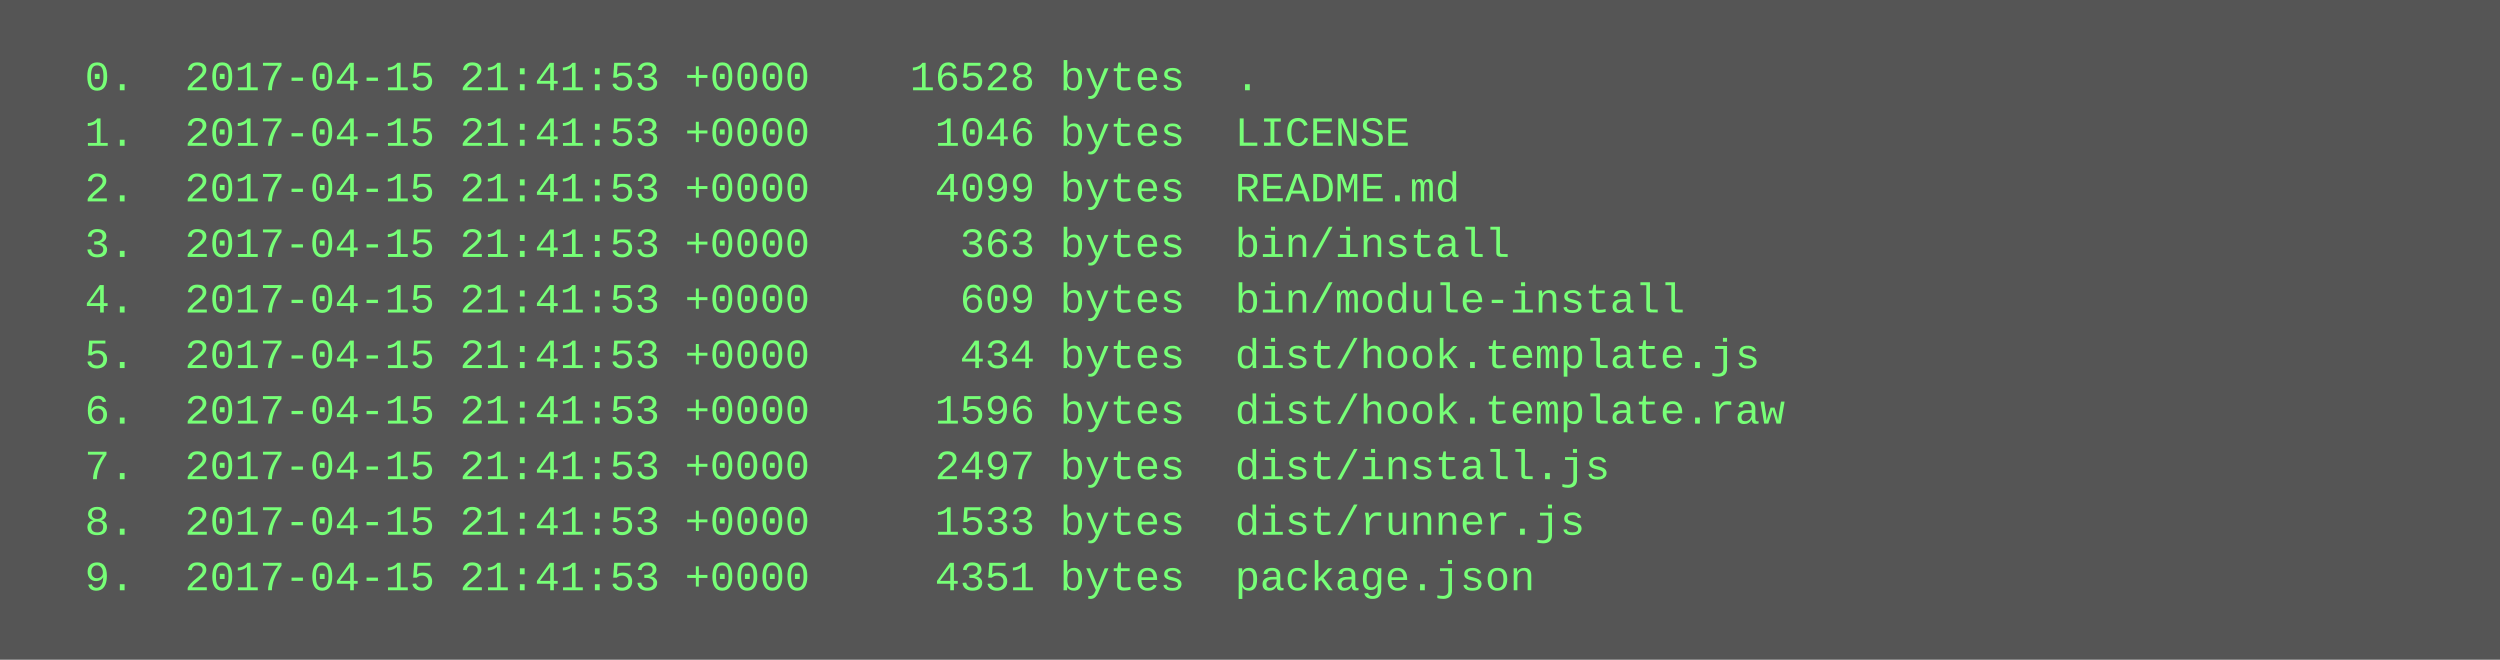
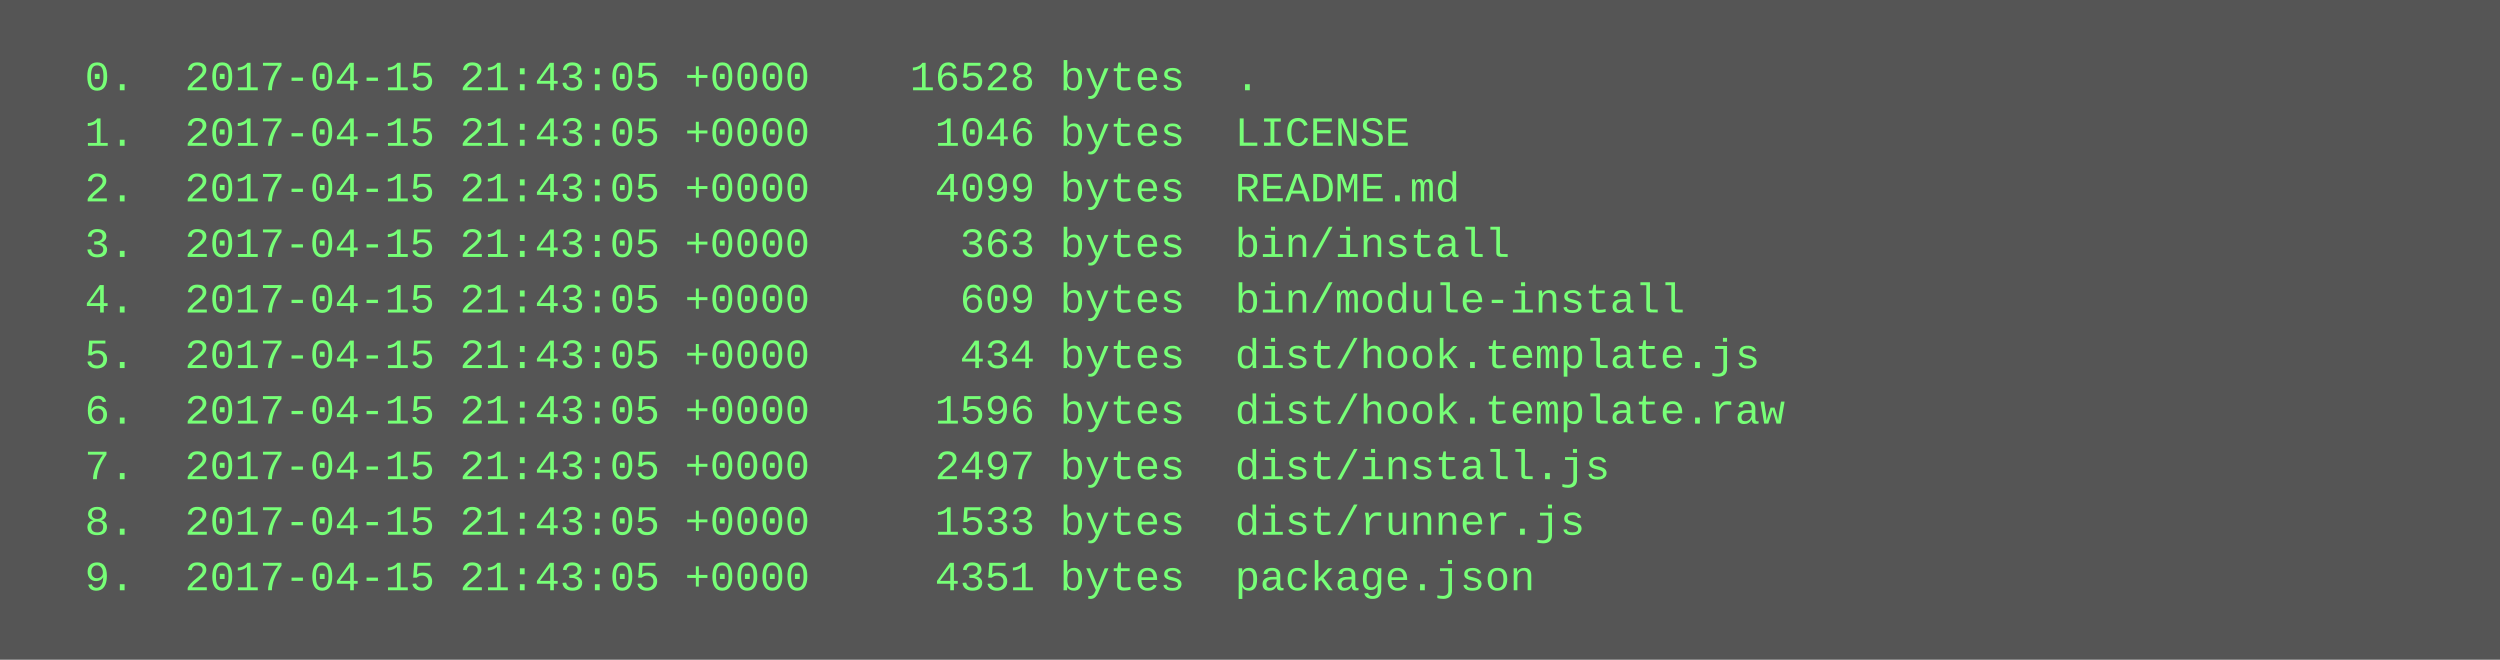
<svg xmlns="http://www.w3.org/2000/svg" height="190" width="720">
  <rect height="190" fill="#555" width="720" />
  <text fill="#7f7" font-family="Courier New" font-size="12" xml:space="preserve">
-     <tspan x="10" y="26">  0.  2017-04-15 21:41:53 +0000    16528 bytes  .</tspan>
-     <tspan x="10" y="42">  1.  2017-04-15 21:41:53 +0000     1046 bytes  LICENSE</tspan>
-     <tspan x="10" y="58">  2.  2017-04-15 21:41:53 +0000     4099 bytes  README.md</tspan>
-     <tspan x="10" y="74">  3.  2017-04-15 21:41:53 +0000      363 bytes  bin/install</tspan>
-     <tspan x="10" y="90">  4.  2017-04-15 21:41:53 +0000      609 bytes  bin/module-install</tspan>
-     <tspan x="10" y="106">  5.  2017-04-15 21:41:53 +0000      434 bytes  dist/hook.template.js</tspan>
-     <tspan x="10" y="122">  6.  2017-04-15 21:41:53 +0000     1596 bytes  dist/hook.template.raw</tspan>
-     <tspan x="10" y="138">  7.  2017-04-15 21:41:53 +0000     2497 bytes  dist/install.js</tspan>
-     <tspan x="10" y="154">  8.  2017-04-15 21:41:53 +0000     1533 bytes  dist/runner.js</tspan>
-     <tspan x="10" y="170">  9.  2017-04-15 21:41:53 +0000     4351 bytes  package.json</tspan>
+     <tspan x="10" y="26">  0.  2017-04-15 21:43:05 +0000    16528 bytes  .</tspan>
+     <tspan x="10" y="42">  1.  2017-04-15 21:43:05 +0000     1046 bytes  LICENSE</tspan>
+     <tspan x="10" y="58">  2.  2017-04-15 21:43:05 +0000     4099 bytes  README.md</tspan>
+     <tspan x="10" y="74">  3.  2017-04-15 21:43:05 +0000      363 bytes  bin/install</tspan>
+     <tspan x="10" y="90">  4.  2017-04-15 21:43:05 +0000      609 bytes  bin/module-install</tspan>
+     <tspan x="10" y="106">  5.  2017-04-15 21:43:05 +0000      434 bytes  dist/hook.template.js</tspan>
+     <tspan x="10" y="122">  6.  2017-04-15 21:43:05 +0000     1596 bytes  dist/hook.template.raw</tspan>
+     <tspan x="10" y="138">  7.  2017-04-15 21:43:05 +0000     2497 bytes  dist/install.js</tspan>
+     <tspan x="10" y="154">  8.  2017-04-15 21:43:05 +0000     1533 bytes  dist/runner.js</tspan>
+     <tspan x="10" y="170">  9.  2017-04-15 21:43:05 +0000     4351 bytes  package.json</tspan>
  </text>
</svg>
